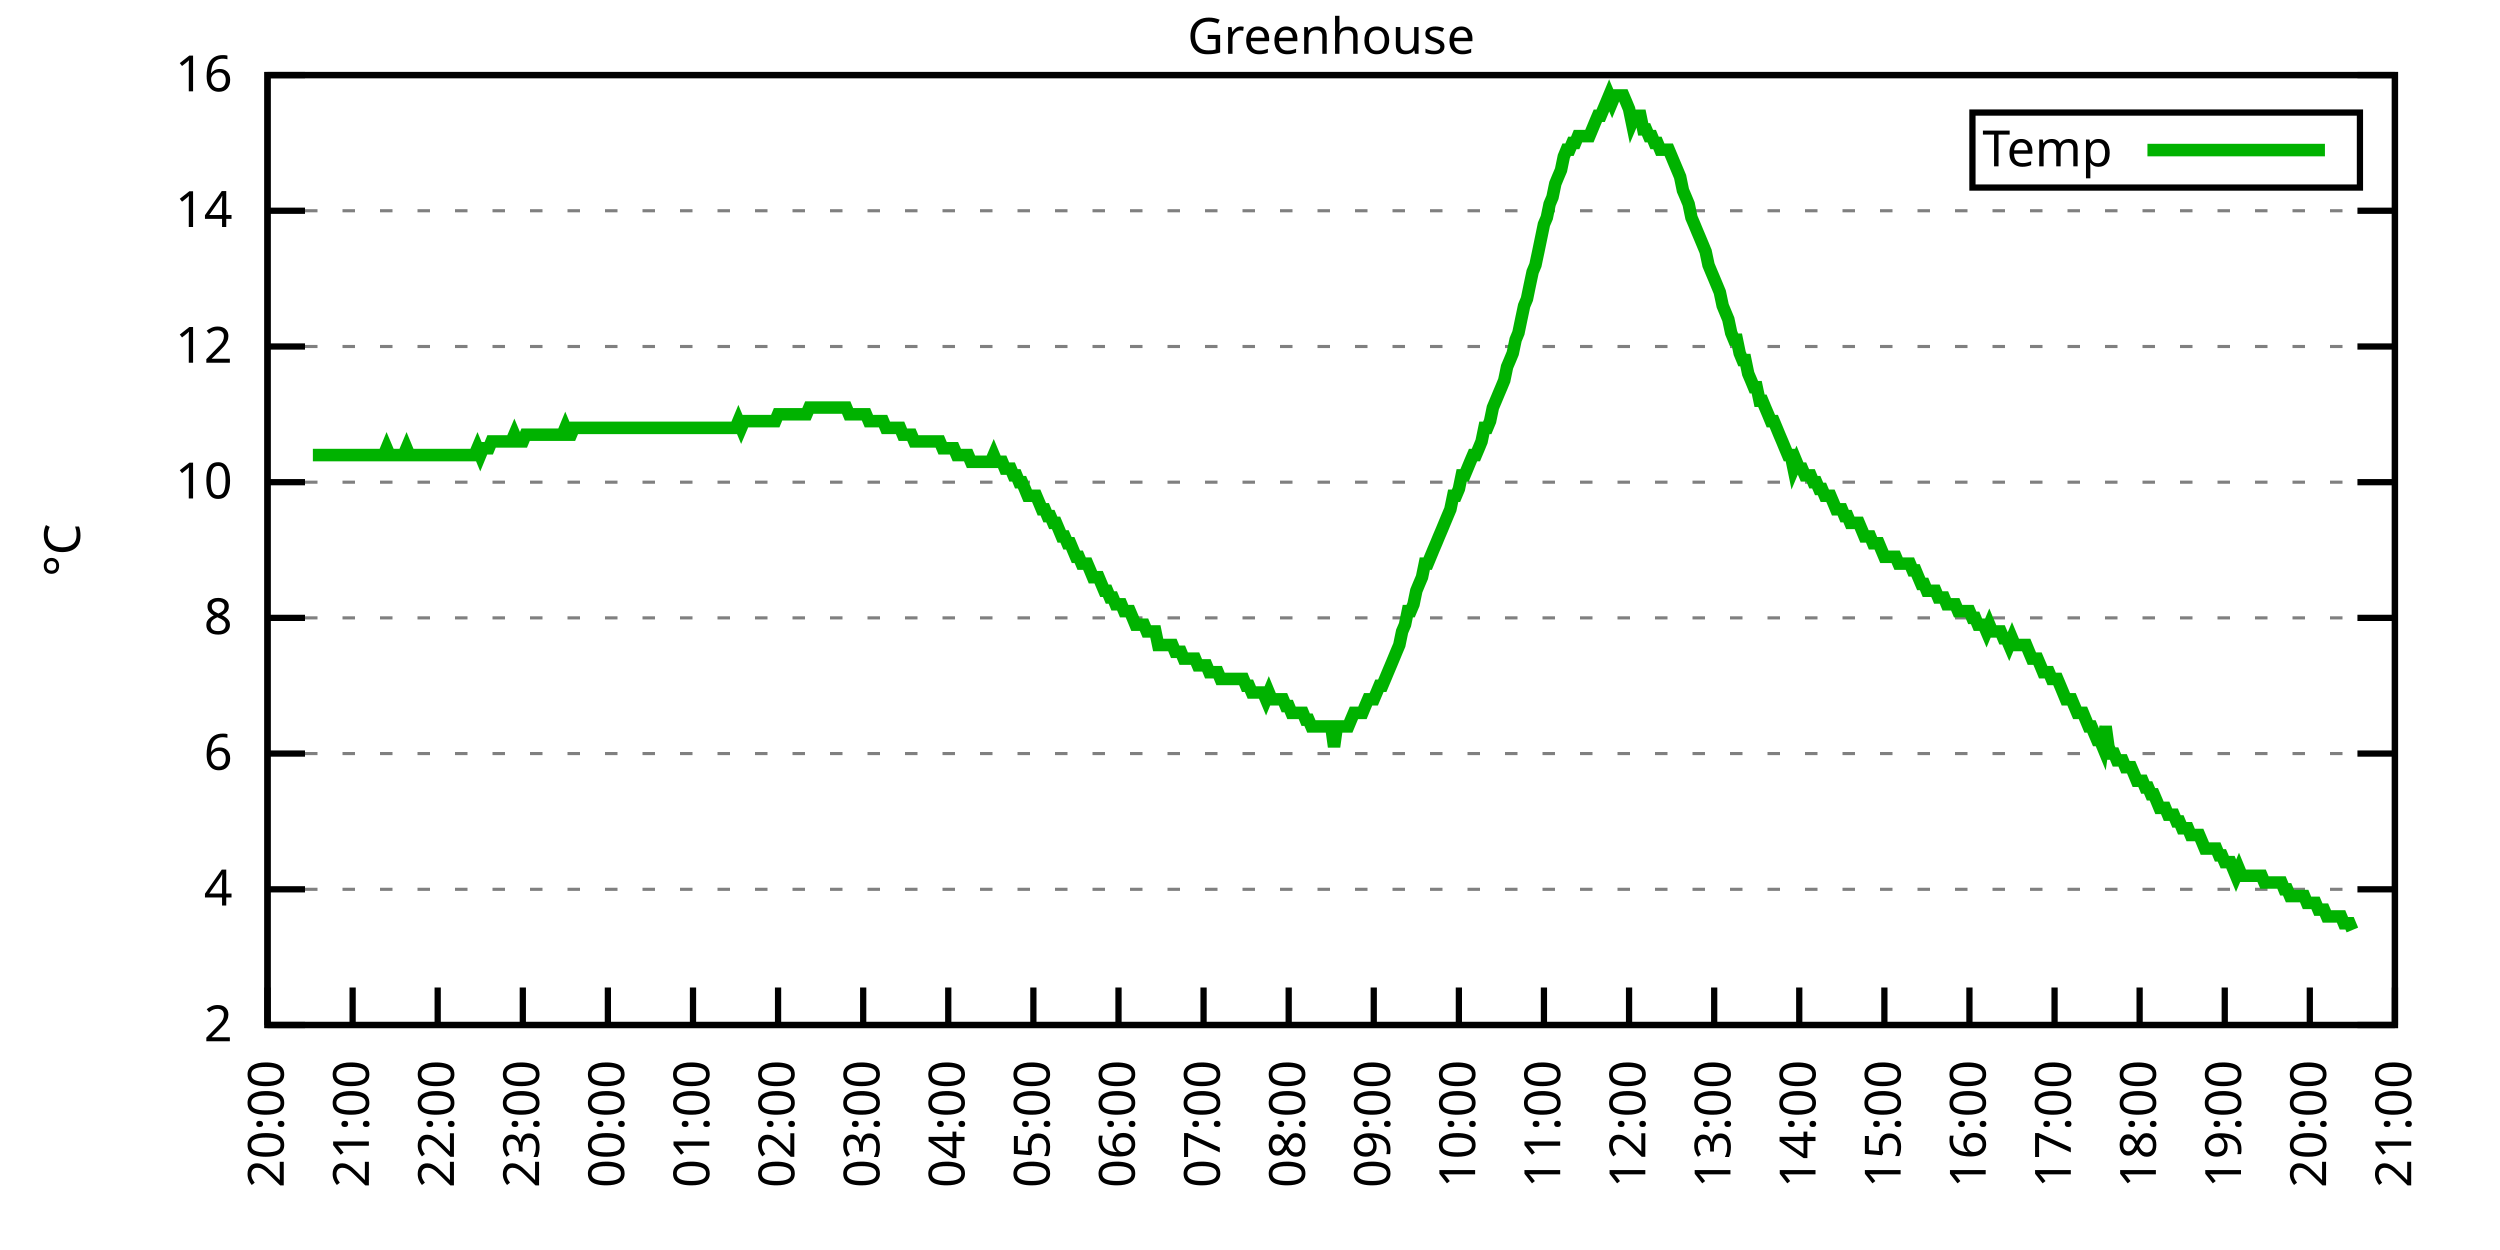
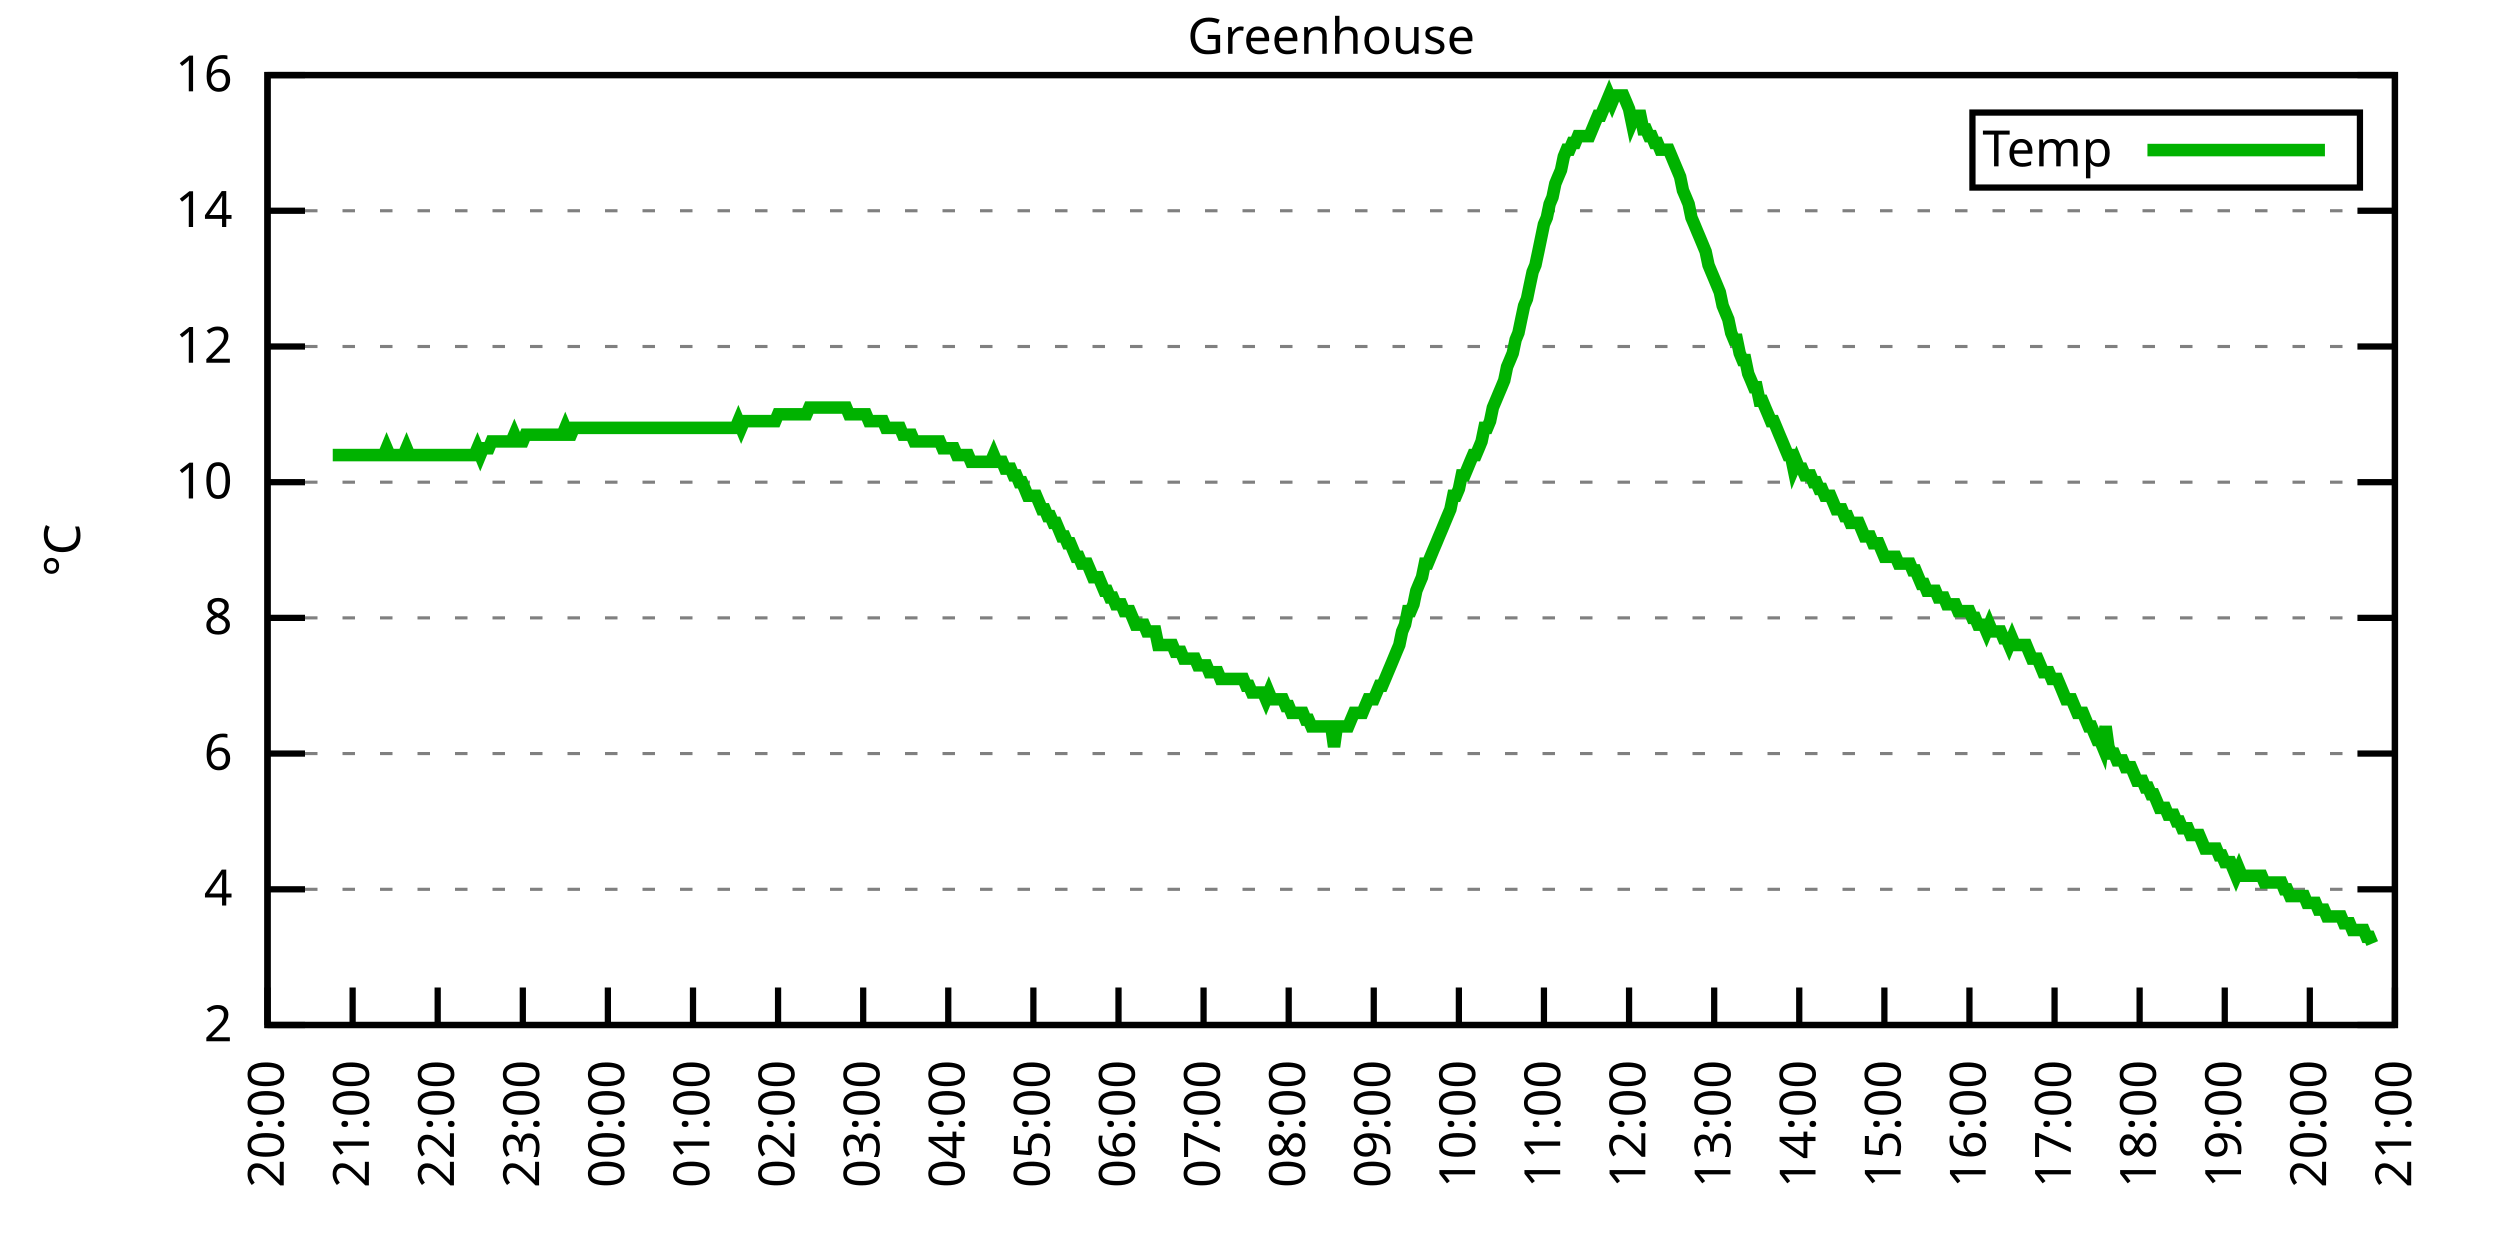
<svg xmlns="http://www.w3.org/2000/svg" xmlns:xlink="http://www.w3.org/1999/xlink" width="400" height="200" viewBox="0 0 400 200">
  <g id="gnuplot_canvas">
    <rect x="0" y="0" width="400" height="200" fill="none" />
    <defs>
      <circle id="gpDot" r="0.5" stroke-width="0.5" stroke="currentColor" />
      <path id="gpPt0" stroke-width="0.333" stroke="currentColor" d="M-1,0 h2 M0,-1 v2" />
      <path id="gpPt1" stroke-width="0.333" stroke="currentColor" d="M-1,-1 L1,1 M1,-1 L-1,1" />
      <path id="gpPt2" stroke-width="0.333" stroke="currentColor" d="M-1,0 L1,0 M0,-1 L0,1 M-1,-1 L1,1 M-1,1 L1,-1" />
      <rect id="gpPt3" stroke-width="0.333" stroke="currentColor" x="-1" y="-1" width="2" height="2" />
      <rect id="gpPt4" stroke-width="0.333" stroke="currentColor" fill="currentColor" x="-1" y="-1" width="2" height="2" />
      <circle id="gpPt5" stroke-width="0.333" stroke="currentColor" cx="0" cy="0" r="1" />
      <use xlink:href="#gpPt5" id="gpPt6" fill="currentColor" stroke="none" />
      <path id="gpPt7" stroke-width="0.333" stroke="currentColor" d="M0,-1.33 L-1.33,0.67 L1.33,0.67 z" />
      <use xlink:href="#gpPt7" id="gpPt8" fill="currentColor" stroke="none" />
      <use xlink:href="#gpPt7" id="gpPt9" stroke="currentColor" transform="rotate(180)" />
      <use xlink:href="#gpPt9" id="gpPt10" fill="currentColor" stroke="none" />
      <use xlink:href="#gpPt3" id="gpPt11" stroke="currentColor" transform="rotate(45)" />
      <use xlink:href="#gpPt11" id="gpPt12" fill="currentColor" stroke="none" />
      <path id="gpPt13" stroke-width="0.333" stroke="currentColor" d="M0,1.330 L1.265,0.411 L0.782,-1.067 L-0.782,-1.076 L-1.265,0.411 z" />
      <use xlink:href="#gpPt13" id="gpPt14" fill="currentColor" stroke="none" />
      <filter id="textbox" filterUnits="objectBoundingBox" x="0" y="0" height="1" width="1">
        <feFlood flood-color="white" flood-opacity="1" result="bgnd" />
        <feComposite in="SourceGraphic" in2="bgnd" operator="atop" />
      </filter>
      <filter id="greybox" filterUnits="objectBoundingBox" x="0" y="0" height="1" width="1">
        <feFlood flood-color="lightgrey" flood-opacity="1" result="grey" />
        <feComposite in="SourceGraphic" in2="grey" operator="atop" />
      </filter>
    </defs>
    <g fill="none" color="white" stroke="currentColor" stroke-width="1.00" stroke-linecap="butt" stroke-linejoin="miter">
</g>
    <g fill="none" color="black" stroke="currentColor" stroke-width="1.00" stroke-linecap="butt" stroke-linejoin="miter">
      <g stroke="none" shape-rendering="crispEdges">
        <polygon fill="rgb(255, 255, 255)" points="42.80,164.00 383.18,164.00 383.18,12.02 42.80,12.02 " />
      </g>
    </g>
    <g fill="none" color="black" stroke="currentColor" stroke-width="1.00" stroke-linecap="butt" stroke-linejoin="miter">
</g>
    <g fill="none" color="black" stroke="black" stroke-width="0.50" stroke-linecap="butt" stroke-linejoin="miter">
</g>
    <g fill="none" color="gray" stroke="currentColor" stroke-width="0.50" stroke-linecap="butt" stroke-linejoin="miter">
      <path stroke="gray" stroke-dasharray="2,4" class="gridline" d="M42.80,164.00 L383.19,164.00  " />
    </g>
    <g fill="none" color="gray" stroke="gray" stroke-width="1.00" stroke-linecap="butt" stroke-linejoin="miter">
</g>
    <g fill="none" color="black" stroke="currentColor" stroke-width="1.00" stroke-linecap="butt" stroke-linejoin="miter">
      <path stroke="black" d="M42.80,164.00 L48.80,164.00 M383.19,164.00 L377.19,164.00  " />
      <g transform="translate(37.20,166.60)" stroke="none" fill="black" font-family="Sans" font-size="8.00" text-anchor="end">
        <text>
          <tspan font-family="Sans"> 2</tspan>
        </text>
      </g>
    </g>
    <g fill="none" color="black" stroke="currentColor" stroke-width="1.00" stroke-linecap="butt" stroke-linejoin="miter">
</g>
    <g fill="none" color="black" stroke="black" stroke-width="0.50" stroke-linecap="butt" stroke-linejoin="miter">
</g>
    <g fill="none" color="gray" stroke="currentColor" stroke-width="0.50" stroke-linecap="butt" stroke-linejoin="miter">
      <path stroke="gray" stroke-dasharray="2,4" class="gridline" d="M42.80,142.29 L383.19,142.29  " />
    </g>
    <g fill="none" color="gray" stroke="gray" stroke-width="1.00" stroke-linecap="butt" stroke-linejoin="miter">
</g>
    <g fill="none" color="black" stroke="currentColor" stroke-width="1.00" stroke-linecap="butt" stroke-linejoin="miter">
      <path stroke="black" d="M42.80,142.29 L48.80,142.29 M383.19,142.29 L377.19,142.29  " />
      <g transform="translate(37.20,144.89)" stroke="none" fill="black" font-family="Sans" font-size="8.00" text-anchor="end">
        <text>
          <tspan font-family="Sans"> 4</tspan>
        </text>
      </g>
    </g>
    <g fill="none" color="black" stroke="currentColor" stroke-width="1.00" stroke-linecap="butt" stroke-linejoin="miter">
</g>
    <g fill="none" color="black" stroke="black" stroke-width="0.50" stroke-linecap="butt" stroke-linejoin="miter">
</g>
    <g fill="none" color="gray" stroke="currentColor" stroke-width="0.50" stroke-linecap="butt" stroke-linejoin="miter">
      <path stroke="gray" stroke-dasharray="2,4" class="gridline" d="M42.80,120.57 L383.19,120.57  " />
    </g>
    <g fill="none" color="gray" stroke="gray" stroke-width="1.00" stroke-linecap="butt" stroke-linejoin="miter">
</g>
    <g fill="none" color="black" stroke="currentColor" stroke-width="1.00" stroke-linecap="butt" stroke-linejoin="miter">
      <path stroke="black" d="M42.80,120.57 L48.80,120.57 M383.19,120.57 L377.19,120.57  " />
      <g transform="translate(37.20,123.17)" stroke="none" fill="black" font-family="Sans" font-size="8.00" text-anchor="end">
        <text>
          <tspan font-family="Sans"> 6</tspan>
        </text>
      </g>
    </g>
    <g fill="none" color="black" stroke="currentColor" stroke-width="1.00" stroke-linecap="butt" stroke-linejoin="miter">
</g>
    <g fill="none" color="black" stroke="black" stroke-width="0.50" stroke-linecap="butt" stroke-linejoin="miter">
</g>
    <g fill="none" color="gray" stroke="currentColor" stroke-width="0.50" stroke-linecap="butt" stroke-linejoin="miter">
      <path stroke="gray" stroke-dasharray="2,4" class="gridline" d="M42.80,98.86 L383.19,98.86  " />
    </g>
    <g fill="none" color="gray" stroke="gray" stroke-width="1.00" stroke-linecap="butt" stroke-linejoin="miter">
</g>
    <g fill="none" color="black" stroke="currentColor" stroke-width="1.00" stroke-linecap="butt" stroke-linejoin="miter">
      <path stroke="black" d="M42.80,98.86 L48.80,98.86 M383.19,98.86 L377.19,98.86  " />
      <g transform="translate(37.20,101.46)" stroke="none" fill="black" font-family="Sans" font-size="8.00" text-anchor="end">
        <text>
          <tspan font-family="Sans"> 8</tspan>
        </text>
      </g>
    </g>
    <g fill="none" color="black" stroke="currentColor" stroke-width="1.00" stroke-linecap="butt" stroke-linejoin="miter">
</g>
    <g fill="none" color="black" stroke="black" stroke-width="0.50" stroke-linecap="butt" stroke-linejoin="miter">
</g>
    <g fill="none" color="gray" stroke="currentColor" stroke-width="0.50" stroke-linecap="butt" stroke-linejoin="miter">
      <path stroke="gray" stroke-dasharray="2,4" class="gridline" d="M42.80,77.15 L383.19,77.15  " />
    </g>
    <g fill="none" color="gray" stroke="gray" stroke-width="1.00" stroke-linecap="butt" stroke-linejoin="miter">
</g>
    <g fill="none" color="black" stroke="currentColor" stroke-width="1.00" stroke-linecap="butt" stroke-linejoin="miter">
      <path stroke="black" d="M42.80,77.15 L48.80,77.15 M383.19,77.15 L377.19,77.15  " />
      <g transform="translate(37.20,79.75)" stroke="none" fill="black" font-family="Sans" font-size="8.00" text-anchor="end">
        <text>
          <tspan font-family="Sans"> 10</tspan>
        </text>
      </g>
    </g>
    <g fill="none" color="black" stroke="currentColor" stroke-width="1.00" stroke-linecap="butt" stroke-linejoin="miter">
</g>
    <g fill="none" color="black" stroke="black" stroke-width="0.50" stroke-linecap="butt" stroke-linejoin="miter">
</g>
    <g fill="none" color="gray" stroke="currentColor" stroke-width="0.50" stroke-linecap="butt" stroke-linejoin="miter">
      <path stroke="gray" stroke-dasharray="2,4" class="gridline" d="M42.80,55.44 L383.19,55.44  " />
    </g>
    <g fill="none" color="gray" stroke="gray" stroke-width="1.00" stroke-linecap="butt" stroke-linejoin="miter">
</g>
    <g fill="none" color="black" stroke="currentColor" stroke-width="1.00" stroke-linecap="butt" stroke-linejoin="miter">
      <path stroke="black" d="M42.80,55.44 L48.80,55.44 M383.19,55.44 L377.19,55.44  " />
      <g transform="translate(37.20,58.04)" stroke="none" fill="black" font-family="Sans" font-size="8.00" text-anchor="end">
        <text>
          <tspan font-family="Sans"> 12</tspan>
        </text>
      </g>
    </g>
    <g fill="none" color="black" stroke="currentColor" stroke-width="1.00" stroke-linecap="butt" stroke-linejoin="miter">
</g>
    <g fill="none" color="black" stroke="black" stroke-width="0.50" stroke-linecap="butt" stroke-linejoin="miter">
</g>
    <g fill="none" color="gray" stroke="currentColor" stroke-width="0.50" stroke-linecap="butt" stroke-linejoin="miter">
      <path stroke="gray" stroke-dasharray="2,4" class="gridline" d="M42.80,33.72 L383.19,33.72  " />
    </g>
    <g fill="none" color="gray" stroke="gray" stroke-width="1.00" stroke-linecap="butt" stroke-linejoin="miter">
</g>
    <g fill="none" color="black" stroke="currentColor" stroke-width="1.00" stroke-linecap="butt" stroke-linejoin="miter">
      <path stroke="black" d="M42.80,33.72 L48.80,33.72 M383.19,33.72 L377.19,33.72  " />
      <g transform="translate(37.20,36.32)" stroke="none" fill="black" font-family="Sans" font-size="8.00" text-anchor="end">
        <text>
          <tspan font-family="Sans"> 14</tspan>
        </text>
      </g>
    </g>
    <g fill="none" color="black" stroke="currentColor" stroke-width="1.00" stroke-linecap="butt" stroke-linejoin="miter">
</g>
    <g fill="none" color="black" stroke="black" stroke-width="0.50" stroke-linecap="butt" stroke-linejoin="miter">
</g>
    <g fill="none" color="gray" stroke="currentColor" stroke-width="0.50" stroke-linecap="butt" stroke-linejoin="miter">
      <path stroke="gray" stroke-dasharray="2,4" class="gridline" d="M42.80,12.01 L383.19,12.01  " />
    </g>
    <g fill="none" color="gray" stroke="gray" stroke-width="1.00" stroke-linecap="butt" stroke-linejoin="miter">
</g>
    <g fill="none" color="black" stroke="currentColor" stroke-width="1.00" stroke-linecap="butt" stroke-linejoin="miter">
      <path stroke="black" d="M42.80,12.01 L48.80,12.01 M383.19,12.01 L377.19,12.01  " />
      <g transform="translate(37.20,14.61)" stroke="none" fill="black" font-family="Sans" font-size="8.00" text-anchor="end">
        <text>
          <tspan font-family="Sans"> 16</tspan>
        </text>
      </g>
    </g>
    <g fill="none" color="black" stroke="currentColor" stroke-width="1.00" stroke-linecap="butt" stroke-linejoin="miter">
      <path stroke="black" d="M42.80,164.00 L42.80,158.00  " />
      <g transform="translate(45.40,169.60) rotate(270.00)" stroke="none" fill="black" font-family="Sans" font-size="8.00" text-anchor="end">
        <text>
          <tspan font-family="Sans">20:00</tspan>
        </text>
      </g>
    </g>
    <g fill="none" color="black" stroke="currentColor" stroke-width="1.00" stroke-linecap="butt" stroke-linejoin="miter">
      <path stroke="black" d="M56.42,164.00 L56.42,158.00  " />
      <g transform="translate(59.02,169.60) rotate(270.00)" stroke="none" fill="black" font-family="Sans" font-size="8.00" text-anchor="end">
        <text>
          <tspan font-family="Sans">21:00</tspan>
        </text>
      </g>
    </g>
    <g fill="none" color="black" stroke="currentColor" stroke-width="1.00" stroke-linecap="butt" stroke-linejoin="miter">
      <path stroke="black" d="M70.03,164.00 L70.03,158.00  " />
      <g transform="translate(72.63,169.60) rotate(270.00)" stroke="none" fill="black" font-family="Sans" font-size="8.00" text-anchor="end">
        <text>
          <tspan font-family="Sans">22:00</tspan>
        </text>
      </g>
    </g>
    <g fill="none" color="black" stroke="currentColor" stroke-width="1.00" stroke-linecap="butt" stroke-linejoin="miter">
      <path stroke="black" d="M83.65,164.00 L83.65,158.00  " />
      <g transform="translate(86.25,169.60) rotate(270.00)" stroke="none" fill="black" font-family="Sans" font-size="8.00" text-anchor="end">
        <text>
          <tspan font-family="Sans">23:00</tspan>
        </text>
      </g>
    </g>
    <g fill="none" color="black" stroke="currentColor" stroke-width="1.00" stroke-linecap="butt" stroke-linejoin="miter">
      <path stroke="black" d="M97.26,164.00 L97.26,158.00  " />
      <g transform="translate(99.86,169.60) rotate(270.00)" stroke="none" fill="black" font-family="Sans" font-size="8.00" text-anchor="end">
        <text>
          <tspan font-family="Sans">00:00</tspan>
        </text>
      </g>
    </g>
    <g fill="none" color="black" stroke="currentColor" stroke-width="1.00" stroke-linecap="butt" stroke-linejoin="miter">
      <path stroke="black" d="M110.88,164.00 L110.88,158.00  " />
      <g transform="translate(113.48,169.60) rotate(270.00)" stroke="none" fill="black" font-family="Sans" font-size="8.00" text-anchor="end">
        <text>
          <tspan font-family="Sans">01:00</tspan>
        </text>
      </g>
    </g>
    <g fill="none" color="black" stroke="currentColor" stroke-width="1.00" stroke-linecap="butt" stroke-linejoin="miter">
      <path stroke="black" d="M124.49,164.00 L124.49,158.00  " />
      <g transform="translate(127.09,169.60) rotate(270.00)" stroke="none" fill="black" font-family="Sans" font-size="8.00" text-anchor="end">
        <text>
          <tspan font-family="Sans">02:00</tspan>
        </text>
      </g>
    </g>
    <g fill="none" color="black" stroke="currentColor" stroke-width="1.00" stroke-linecap="butt" stroke-linejoin="miter">
      <path stroke="black" d="M138.11,164.00 L138.11,158.00  " />
      <g transform="translate(140.71,169.60) rotate(270.00)" stroke="none" fill="black" font-family="Sans" font-size="8.00" text-anchor="end">
        <text>
          <tspan font-family="Sans">03:00</tspan>
        </text>
      </g>
    </g>
    <g fill="none" color="black" stroke="currentColor" stroke-width="1.00" stroke-linecap="butt" stroke-linejoin="miter">
      <path stroke="black" d="M151.72,164.00 L151.72,158.00  " />
      <g transform="translate(154.32,169.60) rotate(270.00)" stroke="none" fill="black" font-family="Sans" font-size="8.00" text-anchor="end">
        <text>
          <tspan font-family="Sans">04:00</tspan>
        </text>
      </g>
    </g>
    <g fill="none" color="black" stroke="currentColor" stroke-width="1.00" stroke-linecap="butt" stroke-linejoin="miter">
      <path stroke="black" d="M165.34,164.00 L165.34,158.00  " />
      <g transform="translate(167.94,169.60) rotate(270.00)" stroke="none" fill="black" font-family="Sans" font-size="8.00" text-anchor="end">
        <text>
          <tspan font-family="Sans">05:00</tspan>
        </text>
      </g>
    </g>
    <g fill="none" color="black" stroke="currentColor" stroke-width="1.00" stroke-linecap="butt" stroke-linejoin="miter">
      <path stroke="black" d="M178.96,164.00 L178.96,158.00  " />
      <g transform="translate(181.56,169.60) rotate(270.00)" stroke="none" fill="black" font-family="Sans" font-size="8.00" text-anchor="end">
        <text>
          <tspan font-family="Sans">06:00</tspan>
        </text>
      </g>
    </g>
    <g fill="none" color="black" stroke="currentColor" stroke-width="1.00" stroke-linecap="butt" stroke-linejoin="miter">
      <path stroke="black" d="M192.57,164.00 L192.57,158.00  " />
      <g transform="translate(195.17,169.60) rotate(270.00)" stroke="none" fill="black" font-family="Sans" font-size="8.00" text-anchor="end">
        <text>
          <tspan font-family="Sans">07:00</tspan>
        </text>
      </g>
    </g>
    <g fill="none" color="black" stroke="currentColor" stroke-width="1.00" stroke-linecap="butt" stroke-linejoin="miter">
      <path stroke="black" d="M206.19,164.00 L206.19,158.00  " />
      <g transform="translate(208.79,169.60) rotate(270.00)" stroke="none" fill="black" font-family="Sans" font-size="8.00" text-anchor="end">
        <text>
          <tspan font-family="Sans">08:00</tspan>
        </text>
      </g>
    </g>
    <g fill="none" color="black" stroke="currentColor" stroke-width="1.00" stroke-linecap="butt" stroke-linejoin="miter">
      <path stroke="black" d="M219.80,164.00 L219.80,158.00  " />
      <g transform="translate(222.40,169.60) rotate(270.00)" stroke="none" fill="black" font-family="Sans" font-size="8.00" text-anchor="end">
        <text>
          <tspan font-family="Sans">09:00</tspan>
        </text>
      </g>
    </g>
    <g fill="none" color="black" stroke="currentColor" stroke-width="1.00" stroke-linecap="butt" stroke-linejoin="miter">
      <path stroke="black" d="M233.42,164.00 L233.42,158.00  " />
      <g transform="translate(236.02,169.60) rotate(270.00)" stroke="none" fill="black" font-family="Sans" font-size="8.00" text-anchor="end">
        <text>
          <tspan font-family="Sans">10:00</tspan>
        </text>
      </g>
    </g>
    <g fill="none" color="black" stroke="currentColor" stroke-width="1.00" stroke-linecap="butt" stroke-linejoin="miter">
      <path stroke="black" d="M247.03,164.00 L247.03,158.00  " />
      <g transform="translate(249.63,169.60) rotate(270.00)" stroke="none" fill="black" font-family="Sans" font-size="8.00" text-anchor="end">
        <text>
          <tspan font-family="Sans">11:00</tspan>
        </text>
      </g>
    </g>
    <g fill="none" color="black" stroke="currentColor" stroke-width="1.00" stroke-linecap="butt" stroke-linejoin="miter">
      <path stroke="black" d="M260.65,164.00 L260.65,158.00  " />
      <g transform="translate(263.25,169.60) rotate(270.00)" stroke="none" fill="black" font-family="Sans" font-size="8.00" text-anchor="end">
        <text>
          <tspan font-family="Sans">12:00</tspan>
        </text>
      </g>
    </g>
    <g fill="none" color="black" stroke="currentColor" stroke-width="1.00" stroke-linecap="butt" stroke-linejoin="miter">
      <path stroke="black" d="M274.27,164.00 L274.27,158.00  " />
      <g transform="translate(276.87,169.60) rotate(270.00)" stroke="none" fill="black" font-family="Sans" font-size="8.00" text-anchor="end">
        <text>
          <tspan font-family="Sans">13:00</tspan>
        </text>
      </g>
    </g>
    <g fill="none" color="black" stroke="currentColor" stroke-width="1.00" stroke-linecap="butt" stroke-linejoin="miter">
      <path stroke="black" d="M287.88,164.00 L287.88,158.00  " />
      <g transform="translate(290.48,169.60) rotate(270.00)" stroke="none" fill="black" font-family="Sans" font-size="8.00" text-anchor="end">
        <text>
          <tspan font-family="Sans">14:00</tspan>
        </text>
      </g>
    </g>
    <g fill="none" color="black" stroke="currentColor" stroke-width="1.00" stroke-linecap="butt" stroke-linejoin="miter">
      <path stroke="black" d="M301.50,164.00 L301.50,158.00  " />
      <g transform="translate(304.10,169.60) rotate(270.00)" stroke="none" fill="black" font-family="Sans" font-size="8.00" text-anchor="end">
        <text>
          <tspan font-family="Sans">15:00</tspan>
        </text>
      </g>
    </g>
    <g fill="none" color="black" stroke="currentColor" stroke-width="1.00" stroke-linecap="butt" stroke-linejoin="miter">
      <path stroke="black" d="M315.11,164.00 L315.11,158.00  " />
      <g transform="translate(317.71,169.60) rotate(270.00)" stroke="none" fill="black" font-family="Sans" font-size="8.00" text-anchor="end">
        <text>
          <tspan font-family="Sans">16:00</tspan>
        </text>
      </g>
    </g>
    <g fill="none" color="black" stroke="currentColor" stroke-width="1.00" stroke-linecap="butt" stroke-linejoin="miter">
      <path stroke="black" d="M328.73,164.00 L328.73,158.00  " />
      <g transform="translate(331.33,169.60) rotate(270.00)" stroke="none" fill="black" font-family="Sans" font-size="8.00" text-anchor="end">
        <text>
          <tspan font-family="Sans">17:00</tspan>
        </text>
      </g>
    </g>
    <g fill="none" color="black" stroke="currentColor" stroke-width="1.00" stroke-linecap="butt" stroke-linejoin="miter">
      <path stroke="black" d="M342.34,164.00 L342.34,158.00  " />
      <g transform="translate(344.94,169.60) rotate(270.00)" stroke="none" fill="black" font-family="Sans" font-size="8.00" text-anchor="end">
        <text>
          <tspan font-family="Sans">18:00</tspan>
        </text>
      </g>
    </g>
    <g fill="none" color="black" stroke="currentColor" stroke-width="1.00" stroke-linecap="butt" stroke-linejoin="miter">
      <path stroke="black" d="M355.96,164.00 L355.96,158.00  " />
      <g transform="translate(358.56,169.60) rotate(270.00)" stroke="none" fill="black" font-family="Sans" font-size="8.00" text-anchor="end">
        <text>
          <tspan font-family="Sans">19:00</tspan>
        </text>
      </g>
    </g>
    <g fill="none" color="black" stroke="currentColor" stroke-width="1.00" stroke-linecap="butt" stroke-linejoin="miter">
      <path stroke="black" d="M369.57,164.00 L369.57,158.00  " />
      <g transform="translate(372.17,169.60) rotate(270.00)" stroke="none" fill="black" font-family="Sans" font-size="8.00" text-anchor="end">
        <text>
          <tspan font-family="Sans">20:00</tspan>
        </text>
      </g>
    </g>
    <g fill="none" color="black" stroke="currentColor" stroke-width="1.00" stroke-linecap="butt" stroke-linejoin="miter">
      <path stroke="black" d="M383.19,164.00 L383.19,158.00  " />
      <g transform="translate(385.79,169.60) rotate(270.00)" stroke="none" fill="black" font-family="Sans" font-size="8.00" text-anchor="end">
        <text>
          <tspan font-family="Sans">21:00</tspan>
        </text>
      </g>
    </g>
    <g fill="none" color="black" stroke="currentColor" stroke-width="1.00" stroke-linecap="butt" stroke-linejoin="miter">
</g>
    <g fill="none" color="black" stroke="currentColor" stroke-width="1.00" stroke-linecap="butt" stroke-linejoin="miter">
      <path stroke="black" d="M42.80,12.01 L42.80,164.00 L383.19,164.00 L383.19,12.01 L42.80,12.01 Z  " />
    </g>
    <g fill="none" color="black" stroke="currentColor" stroke-width="1.00" stroke-linecap="butt" stroke-linejoin="miter">
</g>
    <g fill="none" color="black" stroke="currentColor" stroke-width="1.00" stroke-linecap="butt" stroke-linejoin="miter">
      <path stroke="black" d="M315.59,30.01 L315.59,18.01 L377.59,18.01 L377.59,30.01 L315.59,30.01 Z  " />
    </g>
    <g id="Greenhouse_plot_1">
      <g fill="none" color="white" stroke="black" stroke-width="2.00" stroke-linecap="butt" stroke-linejoin="miter">
</g>
      <g fill="none" color="black" stroke="currentColor" stroke-width="2.00" stroke-linecap="butt" stroke-linejoin="miter">
        <g transform="translate(337.99,26.61)" stroke="none" fill="black" font-family="Sans" font-size="8.00" text-anchor="end">
          <text>
            <tspan font-family="Sans">Temp</tspan>
          </text>
        </g>
      </g>
      <g fill="none" color="black" stroke="currentColor" stroke-width="2.00" stroke-linecap="butt" stroke-linejoin="miter">
-         <path stroke="rgb(  0, 178,   0)" d="M343.59,24.01 L371.99,24.01 M50.06,72.81 L50.52,72.81 L50.97,72.81 L51.42,72.81 L51.88,72.81 L52.33,72.81   L52.78,72.81 L53.24,72.81 L53.69,72.81 L54.15,72.81 L54.60,72.81 L55.05,72.81 L55.51,72.81 L55.96,72.81   L56.42,72.81 L56.87,72.81 L57.32,72.81 L57.78,72.81 L58.23,72.81 L58.68,72.81 L59.14,72.81 L59.59,72.81   L60.05,72.81 L60.50,72.81 L60.95,72.81 L61.41,72.81 L61.86,71.72 L62.32,72.81 L62.77,72.81 L63.22,72.81   L63.68,72.81 L64.13,72.81 L64.58,72.81 L65.04,71.72 L65.49,72.81 L65.95,72.81 L66.40,72.81 L66.85,72.81   L67.31,72.81 L67.76,72.81 L68.22,72.81 L68.67,72.81 L69.12,72.81 L69.58,72.81 L70.03,72.81 L70.49,72.81   L70.94,72.81 L71.39,72.81 L71.85,72.81 L72.30,72.81 L72.75,72.81 L73.21,72.81 L73.66,72.81 L74.12,72.81   L74.57,72.81 L75.02,72.81 L75.48,72.81 L75.93,72.81 L76.39,71.72 L76.84,72.81 L77.29,71.72 L77.75,71.72   L78.20,71.72 L78.65,70.63 L79.11,70.63 L79.56,70.63 L80.02,70.63 L80.47,70.63 L80.92,70.63 L81.38,70.63   L81.83,70.63 L82.29,69.55 L82.74,70.63 L83.19,70.63 L83.65,70.63 L84.10,69.55 L84.55,69.55 L85.01,69.55   L85.46,69.55 L85.92,69.55 L86.37,69.55 L86.82,69.55 L87.28,69.55 L87.73,69.55 L88.19,69.55 L88.64,69.55   L89.09,69.55 L89.55,69.55 L90.00,69.55 L90.45,68.46 L90.91,69.55 L91.36,69.55 L91.82,68.46 L92.27,68.46   L92.72,68.46 L93.18,68.46 L93.63,68.46 L94.09,68.46 L94.54,68.46 L94.99,68.46 L95.45,68.46 L95.90,68.46   L96.35,68.46 L96.81,68.46 L97.26,68.46 L97.72,68.46 L98.17,68.46 L98.62,68.46 L99.08,68.46 L99.53,68.46   L99.99,68.46 L100.44,68.46 L100.89,68.46 L101.35,68.46 L101.80,68.46 L102.25,68.46 L102.71,68.46 L103.16,68.46   L103.62,68.46 L104.07,68.46 L104.52,68.46 L104.98,68.46 L105.43,68.46 L105.89,68.46 L106.34,68.46 L106.79,68.46   L107.25,68.46 L107.70,68.46 L108.15,68.46 L108.61,68.46 L109.06,68.46 L109.52,68.46 L109.97,68.46 L110.42,68.46   L110.88,68.46 L111.33,68.46 L111.79,68.46 L112.24,68.46 L112.69,68.46 L113.15,68.46 L113.60,68.46 L114.05,68.46   L114.51,68.46 L114.96,68.46 L115.42,68.46 L115.87,68.46 L116.32,68.46 L116.78,68.46 L117.23,68.46 L117.69,68.46   L118.14,67.38 L118.59,68.46 L119.05,67.38 L119.50,67.38 L119.96,67.38 L120.41,67.38 L120.86,67.38 L121.32,67.38   L121.77,67.38 L122.22,67.38 L122.68,67.38 L123.13,67.38 L123.59,67.38 L124.04,67.38 L124.49,66.29 L124.95,66.29   L125.40,66.29 L125.86,66.29 L126.31,66.29 L126.76,66.29 L127.22,66.29 L127.67,66.29 L128.12,66.29 L128.58,66.29   L129.03,66.29 L129.49,65.21 L129.94,65.21 L130.39,65.21 L130.85,65.21 L131.30,65.21 L131.76,65.21 L132.21,65.21   L132.66,65.21 L133.12,65.21 L133.57,65.21 L134.02,65.21 L134.48,65.21 L134.93,65.21 L135.39,65.21 L135.84,66.29   L136.29,66.29 L136.75,66.29 L137.20,66.29 L137.66,66.29 L138.11,66.29 L138.56,66.29 L139.02,67.38 L139.47,67.38   L139.92,67.38 L140.38,67.38 L140.83,67.38 L141.29,67.38 L141.74,68.46 L142.19,68.46 L142.65,68.46 L143.10,68.46   L143.56,68.46 L144.01,68.46 L144.46,69.55 L144.92,69.55 L145.37,69.55 L145.82,69.55 L146.28,70.63 L146.73,70.63   L147.19,70.63 L147.64,70.63 L148.09,70.63 L148.55,70.63 L149.00,70.63 L149.46,70.63 L149.91,70.63 L150.36,70.63   L150.82,71.72 L151.27,71.72 L151.72,71.72 L152.18,71.72 L152.63,71.72 L153.09,72.81 L153.54,72.81 L153.99,72.81   L154.45,72.81 L154.90,72.81 L155.36,73.89 L155.81,73.89 L156.26,73.89 L156.72,73.89 L157.17,73.89 L157.62,73.89   L158.08,73.89 L158.53,73.89 L158.99,72.81 L159.44,73.89 L159.89,73.89 L160.35,73.89 L160.80,74.98 L161.26,74.98   L161.71,74.98 L162.16,76.06 L162.62,76.06 L163.07,77.15 L163.52,77.15 L163.98,78.23 L164.43,79.32 L164.89,79.32   L165.34,79.32 L165.79,79.32 L166.25,80.41 L166.70,81.49 L167.16,81.49 L167.61,82.58 L168.06,82.58 L168.52,83.66   L168.97,83.66 L169.43,84.75 L169.88,85.83 L170.33,85.83 L170.79,86.92 L171.24,86.92 L171.69,88.00 L172.15,89.09   L172.60,89.09 L173.06,90.18 L173.51,90.18 L173.96,90.18 L174.42,91.26 L174.87,92.35 L175.33,92.35 L175.78,92.35   L176.23,93.43 L176.69,94.52 L177.14,94.52 L177.59,95.60 L178.05,95.60 L178.50,96.69 L178.96,96.69 L179.41,96.69   L179.86,97.78 L180.32,97.78 L180.77,97.78 L181.23,98.86 L181.68,99.95 L182.13,99.95 L182.59,99.95 L183.04,99.95   L183.49,101.03 L183.95,101.03 L184.40,101.03 L184.86,101.03 L185.31,103.20 L185.76,103.20 L186.22,103.20 L186.67,103.20   L187.13,103.20 L187.58,103.20 L188.03,104.29 L188.49,104.29 L188.94,104.29 L189.39,105.38 L189.85,105.38 L190.30,105.38   L190.76,105.38 L191.21,105.38 L191.66,106.46 L192.12,106.46 L192.57,106.46 L193.03,106.46 L193.48,107.55 L193.93,107.55   L194.39,107.55 L194.84,107.55 L195.29,108.63 L195.75,108.63 L196.20,108.63 L196.66,108.63 L197.11,108.63 L197.56,108.63   L198.02,108.63 L198.47,108.63 L198.93,108.63 L199.38,109.72 L199.83,109.72 L200.29,110.80 L200.74,110.80 L201.19,110.80   L201.65,110.80 L202.10,110.80 L202.56,111.89 L203.01,110.80 L203.46,111.89 L203.92,111.89 L204.37,111.89 L204.83,111.89   L205.28,111.89 L205.73,112.97 L206.19,112.97 L206.64,114.06 L207.09,114.06 L207.55,114.06 L208.00,114.06 L208.46,114.06   L208.91,115.15 L209.36,115.15 L209.82,116.23 L210.27,116.23 L210.73,116.23 L211.18,116.23 L211.63,116.23 L212.09,116.23   L212.54,116.23 L213.00,116.23 L213.45,119.49 L213.90,116.23 L214.36,116.23 L214.81,116.23 L215.26,116.23 L215.72,116.23   L216.17,115.15 L216.63,114.06 L217.08,114.06 L217.53,114.06 L217.99,114.06 L218.44,112.97 L218.90,111.89 L219.35,111.89   L219.80,111.89 L220.26,110.80 L220.71,109.72 L221.16,109.72 L221.62,108.63 L222.07,107.55 L222.53,106.46 L222.98,105.38   L223.43,104.29 L223.89,103.20 L224.34,101.03 L224.80,99.95 L225.25,97.78 L225.70,97.78 L226.16,96.69 L226.61,94.52   L227.06,93.43 L227.52,92.35 L227.97,90.18 L228.43,90.18 L228.88,89.09 L229.33,88.00 L229.79,86.92 L230.24,85.83   L230.70,84.75 L231.15,83.66 L231.60,82.58 L232.06,81.49 L232.51,79.32 L232.96,79.32 L233.42,78.23 L233.87,76.06   L234.33,76.06 L234.78,74.98 L235.23,73.89 L235.69,72.81 L236.14,72.81 L236.60,71.72 L237.05,70.63 L237.50,68.46   L237.96,68.46 L238.41,67.38 L238.86,65.21 L239.32,64.12 L239.77,63.04 L240.23,61.95 L240.68,60.86 L241.13,58.69   L241.59,57.61 L242.04,56.52 L242.50,54.35 L242.95,53.26 L243.40,51.09 L243.86,48.92 L244.31,47.84 L244.76,45.66   L245.22,43.49 L245.67,42.41 L246.13,40.24 L246.58,38.07 L247.03,35.89 L247.49,34.81 L247.94,32.64 L248.40,31.55   L248.85,29.38 L249.30,28.29 L249.76,27.21 L250.21,25.04 L250.66,23.95 L251.12,23.95 L251.57,22.87 L252.03,22.87   L252.48,21.78 L252.93,21.78 L253.39,21.78 L253.84,21.78 L254.30,21.78 L254.75,20.70 L255.20,19.61 L255.66,18.52   L256.11,18.52 L256.56,17.44 L257.02,16.35 L257.47,15.27 L257.93,16.35 L258.38,15.27 L258.83,15.27 L259.29,15.27   L259.74,15.27 L260.20,16.35 L260.65,17.44 L261.10,19.61 L261.56,18.52 L262.01,18.52 L262.47,18.52 L262.92,20.70   L263.37,20.70 L263.83,21.78 L264.28,21.78 L264.73,22.87 L265.19,22.87 L265.64,23.95 L266.10,23.95 L266.55,23.95   L267.00,23.95 L267.46,25.04 L267.91,26.12 L268.37,27.21 L268.82,28.29 L269.27,30.47 L269.73,31.55 L270.18,32.64   L270.63,34.81 L271.09,35.89 L271.54,36.98 L272.00,38.07 L272.45,39.15 L272.90,40.24 L273.36,42.41 L273.81,43.49   L274.27,44.58 L274.72,45.66 L275.17,46.75 L275.63,48.92 L276.08,50.01 L276.53,51.09 L276.99,53.26 L277.44,54.35   L277.90,54.35 L278.35,56.52 L278.80,57.61 L279.26,57.61 L279.71,59.78 L280.17,60.86 L280.62,61.95 L281.07,61.95   L281.53,64.12 L281.98,64.12 L282.43,65.21 L282.89,66.29 L283.34,67.38 L283.80,67.38 L284.25,68.46 L284.70,69.55   L285.16,70.63 L285.61,71.72 L286.07,72.81 L286.52,72.81 L286.97,74.98 L287.43,73.89 L287.88,74.98 L288.33,74.98   L288.79,76.06 L289.24,76.06 L289.70,76.06 L290.15,77.15 L290.60,77.15 L291.06,78.23 L291.51,78.23 L291.97,79.32   L292.42,79.32 L292.87,79.32 L293.33,80.41 L293.78,81.49 L294.23,81.49 L294.69,81.49 L295.14,82.58 L295.60,82.58   L296.05,83.66 L296.50,83.66 L296.96,83.66 L297.41,83.66 L297.87,84.75 L298.32,85.83 L298.77,85.83 L299.23,85.83   L299.68,86.92 L300.13,86.92 L300.59,86.92 L301.04,88.00 L301.50,89.09 L301.95,89.09 L302.40,89.09 L302.86,89.09   L303.31,89.09 L303.77,90.18 L304.22,90.18 L304.67,90.18 L305.13,90.18 L305.58,90.18 L306.03,91.26 L306.49,91.26   L306.94,92.35 L307.40,93.43 L307.85,93.43 L308.30,94.52 L308.76,94.52 L309.21,94.52 L309.67,94.52 L310.12,95.60   L310.57,95.60 L311.03,95.60 L311.48,96.69 L311.94,96.69 L312.39,96.69 L312.84,96.69 L313.30,97.78 L313.75,97.78   L314.20,97.78 L314.66,97.78 L315.11,97.78 L315.57,98.86 L316.02,98.86 L316.47,99.95 L316.93,99.95 L317.38,99.95   L317.84,101.03 L318.29,99.95 L318.74,101.03 L319.20,101.03 L319.65,101.03 L320.10,101.03 L320.56,102.12 L321.01,102.12   L321.47,103.20 L321.92,102.12 L322.37,103.20 L322.83,103.20 L323.28,103.20 L323.74,103.20 L324.19,103.20 L324.64,104.29   L325.10,105.38 L325.55,105.38 L326.00,105.38 L326.46,106.46 L326.91,107.55 L327.37,107.55 L327.82,107.55 L328.27,108.63   L328.73,108.63 L329.18,108.63 L329.64,109.72 L330.09,110.80 L330.54,111.89 L331.00,111.89 L331.45,111.89 L331.90,112.97   L332.36,114.06 L332.81,114.06 L333.27,114.06 L333.72,115.15 L334.17,116.23 L334.63,116.23 L335.08,117.32 L335.54,118.40   L335.99,118.40 L336.44,119.49 L336.90,116.23 L337.35,119.49 L337.80,120.57 L338.26,120.57 L338.71,121.66 L339.17,121.66   L339.62,121.66 L340.07,122.75 L340.53,122.75 L340.98,122.75 L341.44,123.83 L341.89,124.92 L342.34,124.92 L342.80,124.92   L343.25,126.00 L343.70,126.00 L344.16,127.09 L344.61,127.09 L345.07,128.17 L345.52,129.26 L345.97,129.26 L346.43,129.26   L346.88,130.35 L347.34,130.35 L347.79,130.35 L348.24,131.43 L348.70,131.43 L349.15,132.52 L349.60,132.52 L350.06,132.52   L350.51,133.60 L350.97,133.60 L351.42,133.60 L351.87,133.60 L352.33,134.69 L352.78,135.77 L353.24,135.77 L353.69,135.77   L354.14,135.77 L354.60,135.77 L355.05,136.86 L355.50,136.86 L355.96,137.94 L356.41,137.94 L356.87,137.94 L357.32,139.03   L357.77,140.12 L358.23,139.03 L358.68,140.12 L359.14,140.12 L359.59,140.12 L360.04,140.12 L360.50,140.12 L360.95,140.12   L361.41,140.12 L361.86,140.12 L362.31,141.20 L362.77,141.20 L363.22,141.20 L363.67,141.20 L364.13,141.20 L364.58,141.20   L365.04,141.20 L365.49,142.29 L365.94,142.29 L366.40,143.37 L366.85,143.37 L367.31,143.37 L367.76,143.37 L368.21,143.37   L368.67,143.37 L369.12,144.46 L369.57,144.46 L370.03,144.46 L370.48,144.46 L370.94,145.54 L371.39,145.54 L371.84,145.54   L372.30,146.63 L372.75,146.63 L373.21,146.63 L373.66,146.63 L374.11,146.63 L374.57,146.63 L375.02,147.72 L375.47,147.72   L375.93,147.72 L376.38,148.80  " />
+         <path stroke="rgb(  0, 178,   0)" d="M343.59,24.01 L371.99,24.01 M53.24,72.81 L53.69,72.81 L54.15,72.81 L54.60,72.81 L55.05,72.81 L55.51,72.81   L55.96,72.81 L56.42,72.81 L56.87,72.81 L57.32,72.81 L57.78,72.81 L58.23,72.81 L58.68,72.81 L59.14,72.81   L59.59,72.81 L60.05,72.81 L60.50,72.81 L60.95,72.81 L61.41,72.81 L61.86,71.72 L62.32,72.81 L62.77,72.81   L63.22,72.81 L63.68,72.81 L64.13,72.81 L64.58,72.81 L65.04,71.72 L65.49,72.81 L65.95,72.81 L66.40,72.81   L66.85,72.81 L67.31,72.81 L67.76,72.81 L68.22,72.81 L68.67,72.81 L69.12,72.81 L69.58,72.81 L70.03,72.81   L70.49,72.81 L70.94,72.81 L71.39,72.81 L71.85,72.81 L72.30,72.81 L72.75,72.81 L73.21,72.81 L73.66,72.81   L74.12,72.81 L74.57,72.81 L75.02,72.81 L75.48,72.81 L75.93,72.81 L76.39,71.72 L76.84,72.81 L77.29,71.72   L77.75,71.72 L78.20,71.72 L78.65,70.63 L79.11,70.63 L79.56,70.63 L80.02,70.63 L80.47,70.63 L80.92,70.63   L81.38,70.63 L81.83,70.63 L82.29,69.55 L82.74,70.63 L83.19,70.63 L83.65,70.63 L84.10,69.55 L84.55,69.55   L85.01,69.55 L85.46,69.55 L85.92,69.55 L86.37,69.55 L86.82,69.55 L87.28,69.55 L87.73,69.55 L88.19,69.55   L88.64,69.55 L89.09,69.55 L89.55,69.55 L90.00,69.55 L90.45,68.46 L90.91,69.55 L91.36,69.55 L91.82,68.46   L92.27,68.46 L92.72,68.46 L93.18,68.46 L93.63,68.46 L94.09,68.46 L94.54,68.46 L94.99,68.46 L95.45,68.46   L95.90,68.46 L96.35,68.46 L96.81,68.46 L97.26,68.46 L97.72,68.46 L98.17,68.46 L98.62,68.46 L99.08,68.46   L99.53,68.46 L99.99,68.46 L100.44,68.46 L100.89,68.46 L101.35,68.46 L101.80,68.46 L102.25,68.46 L102.71,68.46   L103.16,68.46 L103.62,68.46 L104.07,68.46 L104.52,68.46 L104.98,68.46 L105.43,68.46 L105.89,68.46 L106.34,68.46   L106.79,68.46 L107.25,68.46 L107.70,68.46 L108.15,68.46 L108.61,68.46 L109.06,68.46 L109.52,68.46 L109.97,68.46   L110.42,68.46 L110.88,68.46 L111.33,68.46 L111.79,68.46 L112.24,68.46 L112.69,68.46 L113.15,68.46 L113.60,68.46   L114.05,68.46 L114.51,68.46 L114.96,68.46 L115.42,68.46 L115.87,68.46 L116.32,68.46 L116.78,68.46 L117.23,68.46   L117.69,68.46 L118.14,67.38 L118.59,68.46 L119.05,67.38 L119.50,67.38 L119.96,67.38 L120.41,67.38 L120.86,67.38   L121.32,67.38 L121.77,67.38 L122.22,67.38 L122.68,67.38 L123.13,67.38 L123.59,67.38 L124.04,67.38 L124.49,66.29   L124.95,66.29 L125.40,66.29 L125.86,66.29 L126.31,66.29 L126.76,66.29 L127.22,66.29 L127.67,66.29 L128.12,66.29   L128.58,66.29 L129.03,66.29 L129.49,65.21 L129.94,65.21 L130.39,65.21 L130.85,65.21 L131.30,65.21 L131.76,65.21   L132.21,65.21 L132.66,65.21 L133.12,65.21 L133.57,65.21 L134.02,65.21 L134.48,65.21 L134.93,65.21 L135.39,65.21   L135.84,66.29 L136.29,66.29 L136.75,66.29 L137.20,66.29 L137.66,66.29 L138.11,66.29 L138.56,66.29 L139.02,67.38   L139.47,67.38 L139.92,67.38 L140.38,67.38 L140.83,67.38 L141.29,67.38 L141.74,68.46 L142.19,68.46 L142.65,68.46   L143.10,68.46 L143.56,68.46 L144.01,68.46 L144.46,69.55 L144.92,69.55 L145.37,69.55 L145.82,69.55 L146.28,70.63   L146.73,70.63 L147.19,70.63 L147.64,70.63 L148.09,70.63 L148.55,70.63 L149.00,70.63 L149.46,70.63 L149.91,70.63   L150.36,70.63 L150.82,71.72 L151.27,71.72 L151.72,71.72 L152.18,71.72 L152.63,71.72 L153.09,72.81 L153.54,72.81   L153.99,72.81 L154.45,72.81 L154.90,72.81 L155.36,73.89 L155.81,73.89 L156.26,73.89 L156.72,73.89 L157.17,73.89   L157.62,73.89 L158.08,73.89 L158.53,73.89 L158.99,72.81 L159.44,73.89 L159.89,73.89 L160.35,73.89 L160.80,74.98   L161.26,74.98 L161.71,74.98 L162.16,76.06 L162.62,76.06 L163.07,77.15 L163.52,77.15 L163.98,78.23 L164.43,79.32   L164.89,79.32 L165.34,79.32 L165.79,79.32 L166.25,80.41 L166.70,81.49 L167.16,81.49 L167.61,82.58 L168.06,82.58   L168.52,83.66 L168.97,83.66 L169.43,84.75 L169.88,85.83 L170.33,85.83 L170.79,86.92 L171.24,86.92 L171.69,88.00   L172.15,89.09 L172.60,89.09 L173.06,90.18 L173.51,90.18 L173.96,90.18 L174.42,91.26 L174.87,92.35 L175.33,92.35   L175.78,92.35 L176.23,93.43 L176.69,94.52 L177.14,94.52 L177.59,95.60 L178.05,95.60 L178.50,96.69 L178.96,96.69   L179.41,96.69 L179.86,97.78 L180.32,97.78 L180.77,97.78 L181.23,98.86 L181.68,99.95 L182.13,99.95 L182.59,99.95   L183.04,99.95 L183.49,101.03 L183.95,101.03 L184.40,101.03 L184.86,101.03 L185.31,103.20 L185.76,103.20 L186.22,103.20   L186.67,103.20 L187.13,103.20 L187.58,103.20 L188.03,104.29 L188.49,104.29 L188.94,104.29 L189.39,105.38 L189.85,105.38   L190.30,105.38 L190.76,105.38 L191.21,105.38 L191.66,106.46 L192.12,106.46 L192.57,106.46 L193.03,106.46 L193.48,107.55   L193.93,107.55 L194.39,107.55 L194.84,107.55 L195.29,108.63 L195.75,108.63 L196.20,108.63 L196.66,108.63 L197.11,108.63   L197.56,108.63 L198.02,108.63 L198.47,108.63 L198.93,108.63 L199.38,109.72 L199.83,109.72 L200.29,110.80 L200.74,110.80   L201.19,110.80 L201.65,110.80 L202.10,110.80 L202.56,111.89 L203.01,110.80 L203.46,111.89 L203.92,111.89 L204.37,111.89   L204.83,111.89 L205.28,111.89 L205.73,112.97 L206.19,112.97 L206.64,114.06 L207.09,114.06 L207.55,114.06 L208.00,114.06   L208.46,114.06 L208.91,115.15 L209.36,115.15 L209.82,116.23 L210.27,116.23 L210.73,116.23 L211.18,116.23 L211.63,116.23   L212.09,116.23 L212.54,116.23 L213.00,116.23 L213.45,119.49 L213.90,116.23 L214.36,116.23 L214.81,116.23 L215.26,116.23   L215.72,116.23 L216.17,115.15 L216.63,114.06 L217.08,114.06 L217.53,114.06 L217.99,114.06 L218.44,112.97 L218.90,111.89   L219.35,111.89 L219.80,111.89 L220.26,110.80 L220.71,109.72 L221.16,109.72 L221.62,108.63 L222.07,107.55 L222.53,106.46   L222.98,105.38 L223.43,104.29 L223.89,103.20 L224.34,101.03 L224.80,99.95 L225.25,97.78 L225.70,97.78 L226.16,96.69   L226.61,94.52 L227.06,93.43 L227.52,92.35 L227.97,90.18 L228.43,90.18 L228.88,89.09 L229.33,88.00 L229.79,86.92   L230.24,85.83 L230.70,84.75 L231.15,83.66 L231.60,82.58 L232.06,81.49 L232.51,79.32 L232.96,79.32 L233.42,78.23   L233.87,76.06 L234.33,76.06 L234.78,74.98 L235.23,73.89 L235.69,72.81 L236.14,72.81 L236.60,71.72 L237.05,70.63   L237.50,68.46 L237.96,68.46 L238.41,67.38 L238.86,65.21 L239.32,64.12 L239.77,63.04 L240.23,61.95 L240.68,60.86   L241.13,58.69 L241.59,57.61 L242.04,56.52 L242.50,54.35 L242.95,53.26 L243.40,51.09 L243.86,48.92 L244.31,47.84   L244.76,45.66 L245.22,43.49 L245.67,42.41 L246.13,40.24 L246.58,38.07 L247.03,35.89 L247.49,34.81 L247.94,32.64   L248.40,31.55 L248.85,29.38 L249.30,28.29 L249.76,27.21 L250.21,25.04 L250.66,23.95 L251.12,23.95 L251.57,22.87   L252.03,22.87 L252.48,21.78 L252.93,21.78 L253.39,21.78 L253.84,21.78 L254.30,21.78 L254.75,20.70 L255.20,19.61   L255.66,18.52 L256.11,18.52 L256.56,17.44 L257.02,16.35 L257.47,15.27 L257.93,16.35 L258.38,15.27 L258.83,15.27   L259.29,15.27 L259.74,15.27 L260.20,16.35 L260.65,17.44 L261.10,19.61 L261.56,18.52 L262.01,18.52 L262.47,18.52   L262.92,20.70 L263.37,20.70 L263.83,21.78 L264.28,21.78 L264.73,22.87 L265.19,22.87 L265.64,23.95 L266.10,23.95   L266.55,23.95 L267.00,23.95 L267.46,25.04 L267.91,26.12 L268.37,27.21 L268.82,28.29 L269.27,30.47 L269.73,31.55   L270.18,32.64 L270.63,34.81 L271.09,35.89 L271.54,36.98 L272.00,38.07 L272.45,39.15 L272.90,40.24 L273.36,42.41   L273.81,43.49 L274.27,44.58 L274.72,45.66 L275.17,46.75 L275.63,48.92 L276.08,50.01 L276.53,51.09 L276.99,53.26   L277.44,54.35 L277.90,54.35 L278.35,56.52 L278.80,57.61 L279.26,57.61 L279.71,59.78 L280.17,60.86 L280.62,61.95   L281.07,61.95 L281.53,64.12 L281.98,64.12 L282.43,65.21 L282.89,66.29 L283.34,67.38 L283.80,67.38 L284.25,68.46   L284.70,69.55 L285.16,70.63 L285.61,71.72 L286.07,72.81 L286.52,72.81 L286.97,74.98 L287.43,73.89 L287.88,74.98   L288.33,74.98 L288.79,76.06 L289.24,76.06 L289.70,76.06 L290.15,77.15 L290.60,77.15 L291.06,78.23 L291.51,78.23   L291.97,79.32 L292.42,79.32 L292.87,79.32 L293.33,80.41 L293.78,81.49 L294.23,81.49 L294.69,81.49 L295.14,82.58   L295.60,82.58 L296.05,83.66 L296.50,83.66 L296.96,83.66 L297.41,83.66 L297.87,84.75 L298.32,85.83 L298.77,85.83   L299.23,85.83 L299.68,86.92 L300.13,86.92 L300.59,86.92 L301.04,88.00 L301.50,89.09 L301.95,89.09 L302.40,89.09   L302.86,89.09 L303.31,89.09 L303.77,90.18 L304.22,90.18 L304.67,90.18 L305.13,90.18 L305.58,90.18 L306.03,91.26   L306.49,91.26 L306.94,92.35 L307.40,93.43 L307.85,93.43 L308.30,94.52 L308.76,94.52 L309.21,94.52 L309.67,94.52   L310.12,95.60 L310.57,95.60 L311.03,95.60 L311.48,96.69 L311.94,96.69 L312.39,96.69 L312.84,96.69 L313.30,97.78   L313.75,97.78 L314.20,97.78 L314.66,97.78 L315.11,97.78 L315.57,98.86 L316.02,98.86 L316.47,99.95 L316.93,99.95   L317.38,99.95 L317.84,101.03 L318.29,99.95 L318.74,101.03 L319.20,101.03 L319.65,101.03 L320.10,101.03 L320.56,102.12   L321.01,102.12 L321.47,103.20 L321.92,102.12 L322.37,103.20 L322.83,103.20 L323.28,103.20 L323.74,103.20 L324.19,103.20   L324.64,104.29 L325.10,105.38 L325.55,105.38 L326.00,105.38 L326.46,106.46 L326.91,107.55 L327.37,107.55 L327.82,107.55   L328.27,108.63 L328.73,108.63 L329.18,108.63 L329.64,109.72 L330.09,110.80 L330.54,111.89 L331.00,111.89 L331.45,111.89   L331.90,112.97 L332.36,114.06 L332.81,114.06 L333.27,114.06 L333.72,115.15 L334.17,116.23 L334.63,116.23 L335.08,117.32   L335.54,118.40 L335.99,118.40 L336.44,119.49 L336.90,116.23 L337.35,119.49 L337.80,120.57 L338.26,120.57 L338.71,121.66   L339.17,121.66 L339.62,121.66 L340.07,122.75 L340.53,122.75 L340.98,122.75 L341.44,123.83 L341.89,124.92 L342.34,124.92   L342.80,124.92 L343.25,126.00 L343.70,126.00 L344.16,127.09 L344.61,127.09 L345.07,128.17 L345.52,129.26 L345.97,129.26   L346.43,129.26 L346.88,130.35 L347.34,130.35 L347.79,130.35 L348.24,131.43 L348.70,131.43 L349.15,132.52 L349.60,132.52   L350.06,132.52 L350.51,133.60 L350.97,133.60 L351.42,133.60 L351.87,133.60 L352.33,134.69 L352.78,135.77 L353.24,135.77   L353.69,135.77 L354.14,135.77 L354.60,135.77 L355.05,136.86 L355.50,136.86 L355.96,137.94 L356.41,137.94 L356.87,137.94   L357.32,139.03 L357.77,140.12 L358.23,139.03 L358.68,140.12 L359.14,140.12 L359.59,140.12 L360.04,140.12 L360.50,140.12   L360.95,140.12 L361.41,140.12 L361.86,140.12 L362.31,141.20 L362.77,141.20 L363.22,141.20 L363.67,141.20 L364.13,141.20   L364.58,141.20 L365.04,141.20 L365.49,142.29 L365.94,142.29 L366.40,143.37 L366.85,143.37 L367.31,143.37 L367.76,143.37   L368.21,143.37 L368.67,143.37 L369.12,144.46 L369.57,144.46 L370.03,144.46 L370.48,144.46 L370.94,145.54 L371.39,145.54   L371.84,145.54 L372.30,146.63 L372.75,146.63 L373.21,146.63 L373.66,146.63 L374.11,146.63 L374.57,146.63 L375.02,147.72   L375.47,147.72 L375.93,147.72 L376.38,148.80 L376.84,148.80 L377.29,148.80 L377.74,148.80 L378.20,148.80 L378.65,149.89   L379.11,149.89 L379.56,150.97  " />
      </g>
    </g>
    <g fill="none" color="black" stroke="currentColor" stroke-width="2.00" stroke-linecap="butt" stroke-linejoin="miter">
</g>
    <g fill="none" color="black" stroke="black" stroke-width="1.00" stroke-linecap="butt" stroke-linejoin="miter">
</g>
    <g fill="none" color="black" stroke="currentColor" stroke-width="1.00" stroke-linecap="butt" stroke-linejoin="miter">
      <path stroke="black" d="M42.80,12.01 L42.80,164.00 L383.19,164.00 L383.19,12.01 L42.80,12.01 Z  " />
      <g transform="translate(12.80,88.01) rotate(270.00)" stroke="none" fill="black" font-family="Sans" font-size="8.00" text-anchor="middle">
        <text>
          <tspan font-family="Sans">°C</tspan>
        </text>
      </g>
    </g>
    <g fill="none" color="black" stroke="currentColor" stroke-width="1.00" stroke-linecap="butt" stroke-linejoin="miter">
</g>
    <g fill="none" color="black" stroke="currentColor" stroke-width="1.00" stroke-linecap="butt" stroke-linejoin="miter">
      <g transform="translate(212.99,8.61)" stroke="none" fill="black" font-family="Sans" font-size="8.00" text-anchor="middle">
        <text>
          <tspan font-family="Sans">Greenhouse</tspan>
        </text>
      </g>
    </g>
    <g fill="none" color="black" stroke="currentColor" stroke-width="1.00" stroke-linecap="butt" stroke-linejoin="miter">
</g>
  </g>
</svg>
